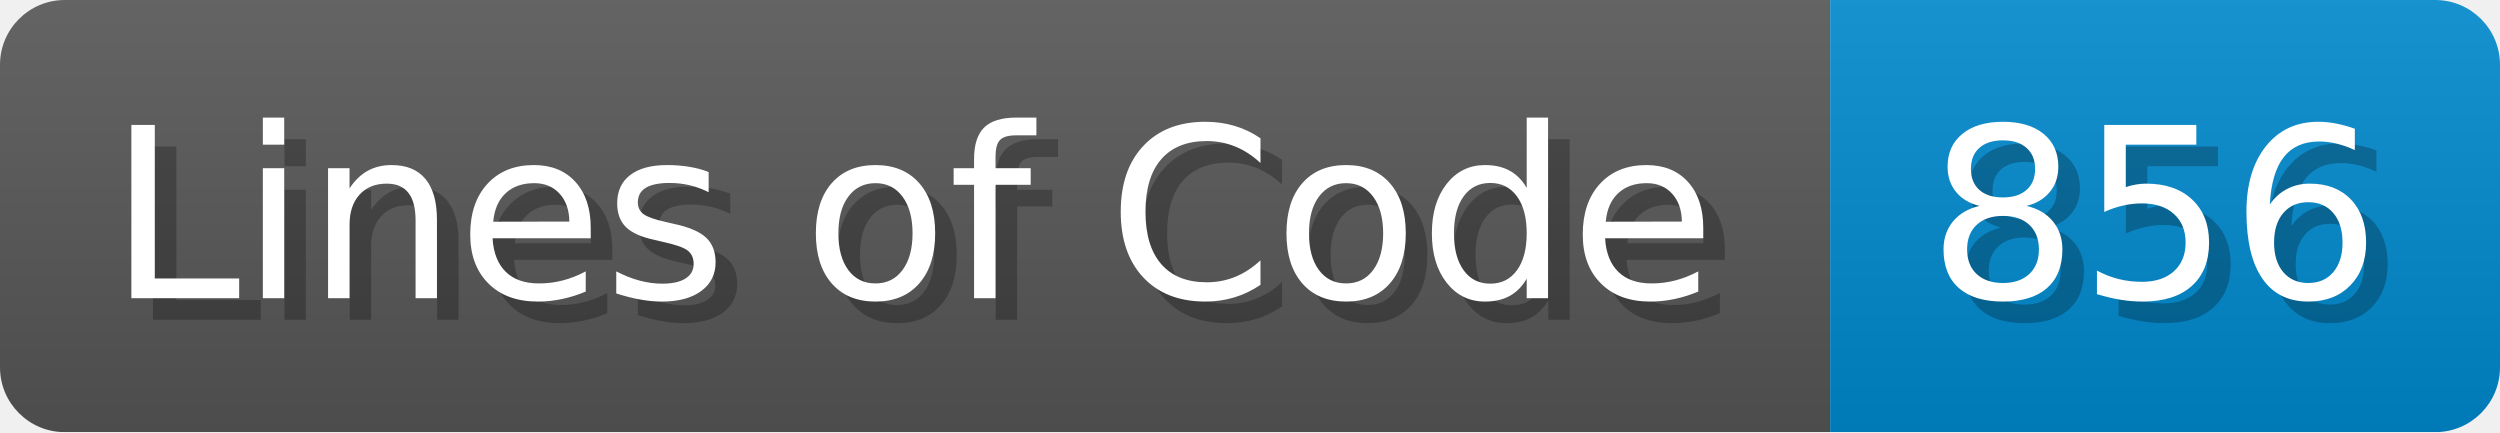
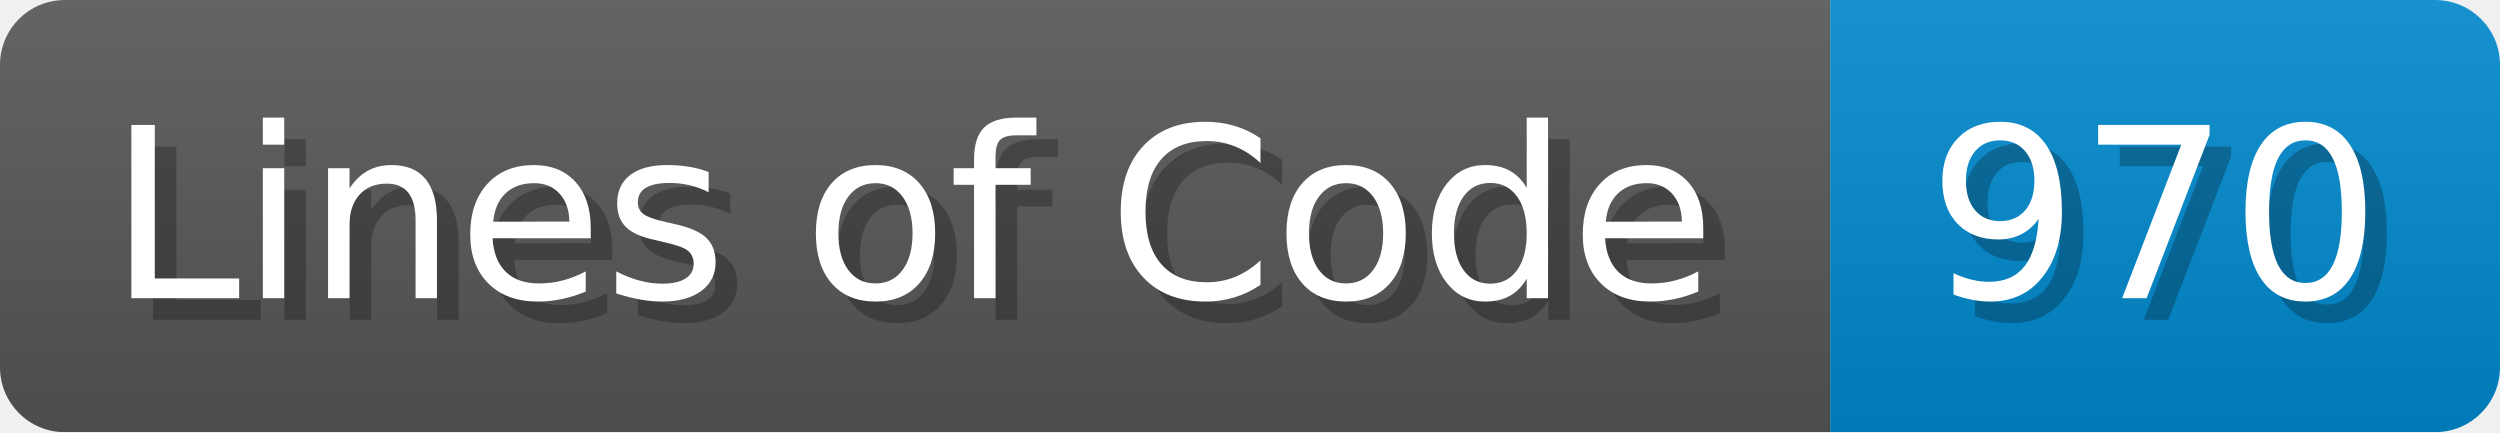
<svg xmlns="http://www.w3.org/2000/svg" width="115.7" height="20" viewBox="0 0 1157 200">
  <linearGradient id="a" x2="0" y2="100%">
    <stop offset="0" stop-opacity=".1" stop-color="#EEE" />
    <stop offset="1" stop-opacity=".1" />
  </linearGradient>
  <mask id="m">
    <rect width="1157" height="200" rx="30" fill="#FFF" />
  </mask>
  <g mask="url(#m)">
    <rect width="847" height="200" fill="#555" />
    <rect width="310" height="200" fill="#08C" x="847" />
    <rect width="1157" height="200" fill="url(#a)" />
  </g>
  <g fill="#fff" text-anchor="start" font-family="Verdana,DejaVu Sans,sans-serif" font-size="110">
    <text x="60" y="148" textLength="747" fill="#000" opacity="0.25">Lines of Code</text>
    <text x="50" y="138" textLength="747">Lines of Code</text>
-     <text x="902" y="148" textLength="210" fill="#000" opacity="0.25">856</text>
-     <text x="892" y="138" textLength="210">856</text>
+     <text x="902" y="148" textLength="210" fill="#000" opacity="0.25">970</text>
+     <text x="892" y="138" textLength="210">970</text>
  </g>
</svg>
